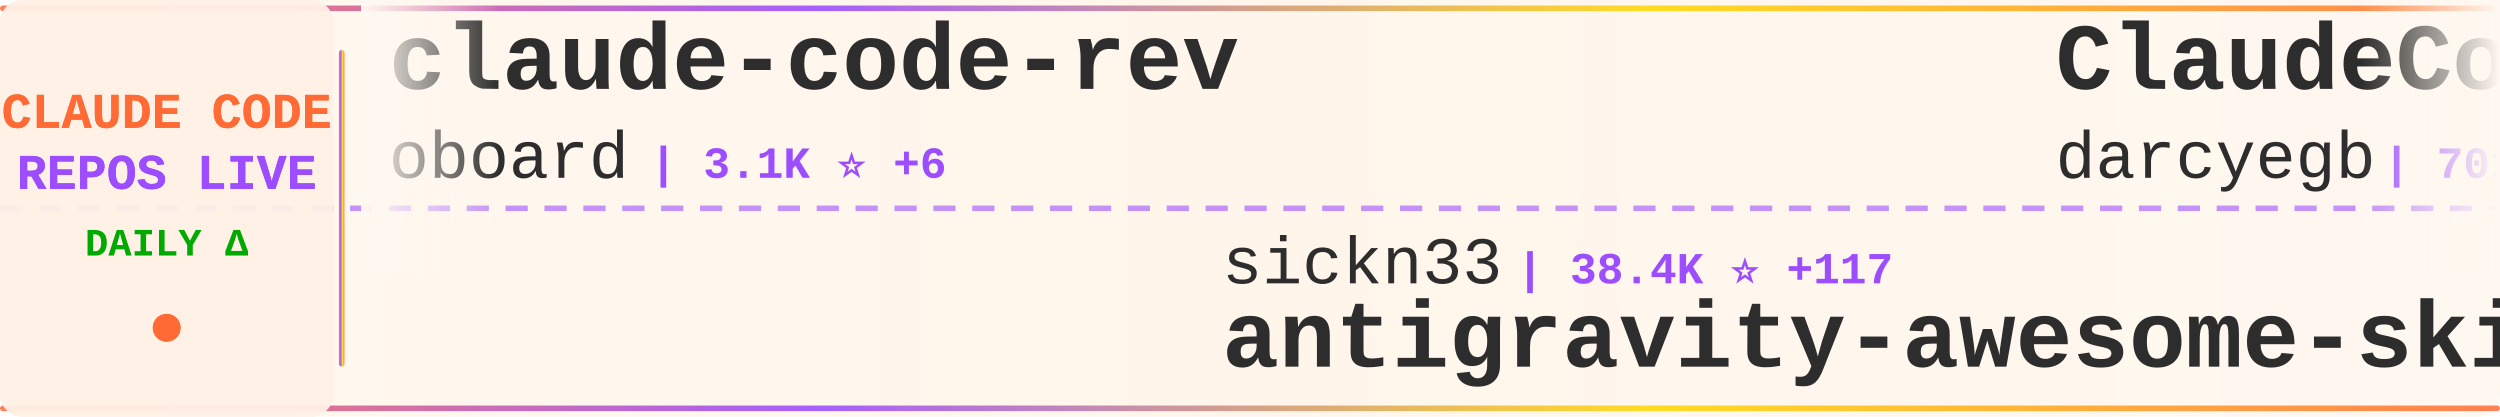
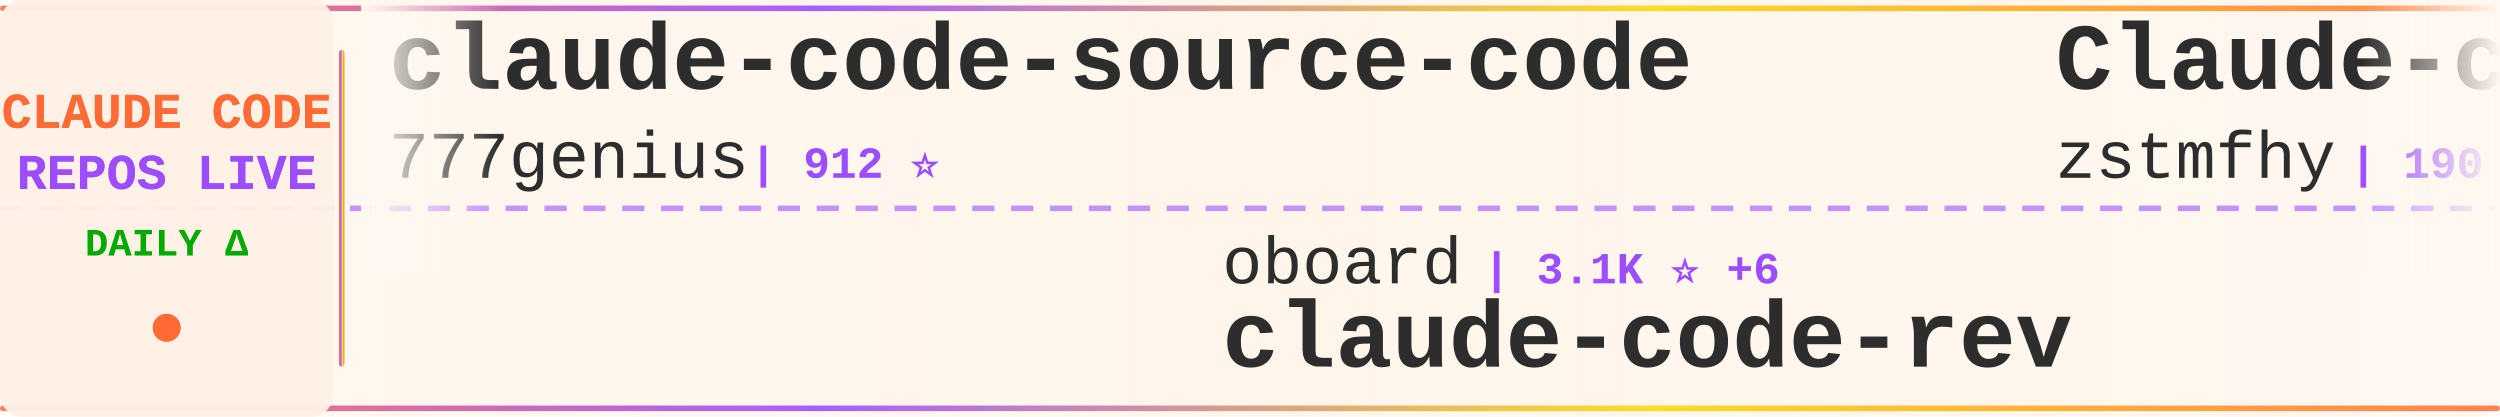
<svg xmlns="http://www.w3.org/2000/svg" width="900" height="150">
  <defs>
    <linearGradient id="tickerBg" x1="0%" y1="0%" x2="100%" y2="0%">
      <stop offset="0%" style="stop-color:#fff8f0;stop-opacity:0.98" />
      <stop offset="50%" style="stop-color:#fff5eb;stop-opacity:1" />
      <stop offset="100%" style="stop-color:#fff8f0;stop-opacity:0.98" />
    </linearGradient>
    <linearGradient id="borderGrad" x1="0%" y1="0%" x2="100%" y2="0%">
      <stop offset="0%" style="stop-color:#FF6B35;stop-opacity:0.85">
        <animate attributeName="stop-opacity" values="0.85;1;0.85" dur="2s" repeatCount="indefinite" />
      </stop>
      <stop offset="33%" style="stop-color:#9C4EFF;stop-opacity:0.9">
        <animate attributeName="stop-opacity" values="0.9;1;0.9" dur="2.2s" repeatCount="indefinite" />
      </stop>
      <stop offset="66%" style="stop-color:#FFD700;stop-opacity:0.85">
        <animate attributeName="stop-opacity" values="0.85;1;0.85" dur="1.8s" repeatCount="indefinite" />
      </stop>
      <stop offset="100%" style="stop-color:#FF6B35;stop-opacity:0.85">
        <animate attributeName="stop-opacity" values="0.85;1;0.85" dur="2s" repeatCount="indefinite" />
      </stop>
    </linearGradient>
    <filter id="textGlow">
      <feGaussianBlur stdDeviation="0.15" result="coloredBlur" />
      <feMerge>
        <feMergeNode in="coloredBlur" />
        <feMergeNode in="SourceGraphic" />
      </feMerge>
    </filter>
    <filter id="metricGlow">
      <feGaussianBlur stdDeviation="0.2" result="coloredBlur" />
      <feMerge>
        <feMergeNode in="coloredBlur" />
        <feMergeNode in="SourceGraphic" />
      </feMerge>
    </filter>
    <linearGradient id="leftFade" x1="0%" y1="0%" x2="100%" y2="0%">
      <stop offset="0%" style="stop-color:#fff8f0;stop-opacity:1" />
      <stop offset="100%" style="stop-color:#fff8f0;stop-opacity:0" />
    </linearGradient>
    <linearGradient id="rightFade" x1="0%" y1="0%" x2="100%" y2="0%">
      <stop offset="0%" style="stop-color:#fff8f0;stop-opacity:0" />
      <stop offset="100%" style="stop-color:#fff8f0;stop-opacity:1" />
    </linearGradient>
  </defs>
  <rect width="900" height="150" fill="url(#tickerBg)" rx="8" />
  <rect x="0" y="2" width="900" height="2" fill="url(#borderGrad)" rx="1" />
  <rect x="0" y="146" width="900" height="2" fill="url(#borderGrad)" rx="1" />
  <line x1="0" y1="75" x2="900" y2="75" stroke="#9C4EFF" stroke-width="2" stroke-dasharray="8 6" opacity="0.6" />
  <rect x="0" y="0" width="120" height="150" fill="#fff0e6" opacity="0.95" rx="8" />
  <text x="60" y="46" font-family="'Courier New', monospace" font-size="18" font-weight="bold" fill="#FF6B35" text-anchor="middle" filter="url(#textGlow)">
    CLAUDE CODE
  </text>
  <text x="60" y="68" font-family="'Courier New', monospace" font-size="18" font-weight="bold" fill="#9C4EFF" text-anchor="middle" filter="url(#textGlow)">
    REPOS LIVE
  </text>
  <text x="60" y="92" font-family="'Courier New', monospace" font-size="14" font-weight="bold" fill="#00aa00" text-anchor="middle">
    DAILY Δ
  </text>
  <circle cx="60" cy="118" r="5" fill="#FF6B35" filter="url(#metricGlow)">
    <animate attributeName="r" values="4;6;4" dur="1.5s" repeatCount="indefinite" />
    <animate attributeName="opacity" values="0.6;1;0.6" dur="1.5s" repeatCount="indefinite" />
  </circle>
  <rect x="122" y="18" width="2" height="114" fill="url(#borderGrad)" rx="1" />
  <clipPath id="tickerClip">
    <rect x="130" y="0" width="770" height="150" />
  </clipPath>
  <g clip-path="url(#tickerClip)">
    <g id="tickerItems">
      <animateTransform attributeName="transform" attributeType="XML" type="translate" from="0 0" to="-3000 0" dur="54s" repeatCount="indefinite" />
      <g transform="translate(0, 0)">
-         <text x="140" y="32" font-family="'Courier New', monospace" font-size="34" font-weight="bold" fill="#2d2d2d">claude-code-rev</text>
-         <text x="140" y="64" font-family="'Courier New', monospace" font-size="24" font-weight="normal" fill="#2d2d2d" opacity="1.0">oboard</text>
-         <text x="234" y="64" font-family="'Courier New', monospace" font-size="16" font-weight="bold" fill="#9C4EFF"> | 3.1K ⭐ +6</text>
+         <text x="140" y="32" font-family="'Courier New', monospace" font-size="34" font-weight="bold" fill="#2d2d2d">claude-code-source-code</text>
+         <text x="140" y="64" font-family="'Courier New', monospace" font-size="24" font-weight="normal" fill="#2d2d2d" opacity="1.0">777genius</text>
+         <text x="270" y="64" font-family="'Courier New', monospace" font-size="16" font-weight="bold" fill="#9C4EFF"> | 912 ⭐</text>
      </g>
      <g transform="translate(300, 0)">
-         <text x="140" y="102" font-family="'Courier New', monospace" font-size="24" font-weight="normal" fill="#2d2d2d" opacity="1.0">sickn33</text>
-         <text x="246" y="102" font-family="'Courier New', monospace" font-size="16" font-weight="bold" fill="#9C4EFF"> | 38.4K ⭐ +117</text>
-         <text x="140" y="132" font-family="'Courier New', monospace" font-size="34" font-weight="bold" fill="#2d2d2d">antigravity-awesome-skil...</text>
+         <text x="140" y="102" font-family="'Courier New', monospace" font-size="24" font-weight="normal" fill="#2d2d2d" opacity="1.0">oboard</text>
+         <text x="234" y="102" font-family="'Courier New', monospace" font-size="16" font-weight="bold" fill="#9C4EFF"> | 3.1K ⭐ +6</text>
+         <text x="140" y="132" font-family="'Courier New', monospace" font-size="34" font-weight="bold" fill="#2d2d2d">claude-code-rev</text>
      </g>
      <g transform="translate(600, 0)">
-         <text x="140" y="32" font-family="'Courier New', monospace" font-size="34" font-weight="bold" fill="#2d2d2d">ClaudeCodeAgents</text>
-         <text x="140" y="64" font-family="'Courier New', monospace" font-size="24" font-weight="normal" fill="#2d2d2d" opacity="1.0">darcyegb</text>
-         <text x="258" y="64" font-family="'Courier New', monospace" font-size="16" font-weight="bold" fill="#9C4EFF"> | 701 ⭐ +1</text>
+         <text x="140" y="32" font-family="'Courier New', monospace" font-size="34" font-weight="bold" fill="#2d2d2d">Claude-code</text>
+         <text x="140" y="64" font-family="'Courier New', monospace" font-size="24" font-weight="normal" fill="#2d2d2d" opacity="1.0">zstmfhy</text>
+         <text x="246" y="64" font-family="'Courier New', monospace" font-size="16" font-weight="bold" fill="#9C4EFF"> | 190 ⭐</text>
      </g>
      <g transform="translate(900, 0)">
-         <text x="140" y="102" font-family="'Courier New', monospace" font-size="24" font-weight="normal" fill="#2d2d2d" opacity="1.0">JrCx7scC</text>
-         <text x="258" y="102" font-family="'Courier New', monospace" font-size="16" font-weight="bold" fill="#9C4EFF"> | 368 ⭐</text>
-         <text x="140" y="132" font-family="'Courier New', monospace" font-size="34" font-weight="bold" fill="#2d2d2d">claude-code-source</text>
+         <text x="140" y="102" font-family="'Courier New', monospace" font-size="24" font-weight="normal" fill="#2d2d2d" opacity="1.0">T-Lab-CUHKSZ</text>
+         <text x="306" y="102" font-family="'Courier New', monospace" font-size="16" font-weight="bold" fill="#9C4EFF"> | 313 ⭐ +1</text>
+         <text x="140" y="132" font-family="'Courier New', monospace" font-size="34" font-weight="bold" fill="#2d2d2d">claude-code</text>
      </g>
      <g transform="translate(1200, 0)">
-         <text x="140" y="32" font-family="'Courier New', monospace" font-size="34" font-weight="bold" fill="#2d2d2d">claude-code-sourcemap</text>
-         <text x="140" y="64" font-family="'Courier New', monospace" font-size="24" font-weight="normal" fill="#2d2d2d" opacity="1.0">Hyper66666</text>
-         <text x="282" y="64" font-family="'Courier New', monospace" font-size="16" font-weight="bold" fill="#9C4EFF"> | 214 ⭐</text>
+         <text x="140" y="32" font-family="'Courier New', monospace" font-size="34" font-weight="bold" fill="#2d2d2d">claude-code</text>
+         <text x="140" y="64" font-family="'Courier New', monospace" font-size="24" font-weight="normal" fill="#2d2d2d" opacity="1.0">codeaashu</text>
+         <text x="270" y="64" font-family="'Courier New', monospace" font-size="16" font-weight="bold" fill="#9C4EFF"> | 2.7K ⭐ +7</text>
      </g>
      <g transform="translate(1500, 0)">
-         <text x="140" y="102" font-family="'Courier New', monospace" font-size="24" font-weight="normal" fill="#2d2d2d" opacity="1.0">777genius</text>
-         <text x="270" y="102" font-family="'Courier New', monospace" font-size="16" font-weight="bold" fill="#9C4EFF"> | 912 ⭐</text>
-         <text x="140" y="132" font-family="'Courier New', monospace" font-size="34" font-weight="bold" fill="#2d2d2d">claude-code-source-code</text>
+         <text x="140" y="102" font-family="'Courier New', monospace" font-size="24" font-weight="normal" fill="#2d2d2d" opacity="1.0">Maciek-roboblog</text>
+         <text x="342" y="102" font-family="'Courier New', monospace" font-size="16" font-weight="bold" fill="#9C4EFF"> | 8.0K ⭐ +13</text>
+         <text x="140" y="132" font-family="'Courier New', monospace" font-size="34" font-weight="bold" fill="#2d2d2d">Claude-Code-Usage-Monito...</text>
      </g>
      <g transform="translate(1800, 0)">
-         <text x="140" y="32" font-family="'Courier New', monospace" font-size="34" font-weight="bold" fill="#2d2d2d">claude-code</text>
-         <text x="140" y="64" font-family="'Courier New', monospace" font-size="24" font-weight="normal" fill="#2d2d2d" opacity="1.0">freestylefly</text>
-         <text x="306" y="64" font-family="'Courier New', monospace" font-size="16" font-weight="bold" fill="#9C4EFF"> | 125 ⭐</text>
+         <text x="140" y="32" font-family="'Courier New', monospace" font-size="34" font-weight="bold" fill="#2d2d2d">claude-code-ultimate-gui...</text>
+         <text x="140" y="64" font-family="'Courier New', monospace" font-size="24" font-weight="normal" fill="#2d2d2d" opacity="1.0">FlorianBruniaux</text>
+         <text x="342" y="64" font-family="'Courier New', monospace" font-size="16" font-weight="bold" fill="#9C4EFF"> | 4.5K ⭐ +16</text>
      </g>
      <g transform="translate(2100, 0)">
-         <text x="140" y="102" font-family="'Courier New', monospace" font-size="24" font-weight="normal" fill="#2d2d2d" opacity="1.0">pengchengneo</text>
-         <text x="306" y="102" font-family="'Courier New', monospace" font-size="16" font-weight="bold" fill="#9C4EFF"> | 1.4K ⭐ +6</text>
-         <text x="140" y="132" font-family="'Courier New', monospace" font-size="34" font-weight="bold" fill="#2d2d2d">Claude-Code</text>
+         <text x="140" y="102" font-family="'Courier New', monospace" font-size="24" font-weight="normal" fill="#2d2d2d" opacity="1.0">kodu-ai</text>
+         <text x="246" y="102" font-family="'Courier New', monospace" font-size="16" font-weight="bold" fill="#9C4EFF"> | 5.3K ⭐</text>
+         <text x="140" y="132" font-family="'Courier New', monospace" font-size="34" font-weight="bold" fill="#2d2d2d">claude-coder</text>
      </g>
      <g transform="translate(2400, 0)">
-         <text x="140" y="32" font-family="'Courier New', monospace" font-size="34" font-weight="bold" fill="#2d2d2d">claude_codex_bridge</text>
-         <text x="140" y="64" font-family="'Courier New', monospace" font-size="24" font-weight="normal" fill="#2d2d2d" opacity="1.0">SeemSeam</text>
-         <text x="258" y="64" font-family="'Courier New', monospace" font-size="16" font-weight="bold" fill="#9C4EFF"> | 2.7K ⭐ +9</text>
+         <text x="140" y="32" font-family="'Courier New', monospace" font-size="34" font-weight="bold" fill="#2d2d2d">claude-code-analysis</text>
+         <text x="140" y="64" font-family="'Courier New', monospace" font-size="24" font-weight="normal" fill="#2d2d2d" opacity="1.0">liuup</text>
+         <text x="222" y="64" font-family="'Courier New', monospace" font-size="16" font-weight="bold" fill="#9C4EFF"> | 2.7K ⭐ +25</text>
      </g>
      <g transform="translate(2700, 0)">
-         <text x="140" y="102" font-family="'Courier New', monospace" font-size="24" font-weight="normal" fill="#2d2d2d" opacity="1.0">VineeTagarwaL-code</text>
-         <text x="378" y="102" font-family="'Courier New', monospace" font-size="16" font-weight="bold" fill="#9C4EFF"> | 275 ⭐</text>
-         <text x="140" y="132" font-family="'Courier New', monospace" font-size="34" font-weight="bold" fill="#2d2d2d">claude-code</text>
+         <text x="140" y="102" font-family="'Courier New', monospace" font-size="24" font-weight="normal" fill="#2d2d2d" opacity="1.0">pedrohcgs</text>
+         <text x="270" y="102" font-family="'Courier New', monospace" font-size="16" font-weight="bold" fill="#9C4EFF"> | 1.1K ⭐ +1</text>
+         <text x="140" y="132" font-family="'Courier New', monospace" font-size="34" font-weight="bold" fill="#2d2d2d">claude-code-my-workflow</text>
      </g>
      <g transform="translate(3000, 0)">
-         <text x="140" y="32" font-family="'Courier New', monospace" font-size="34" font-weight="bold" fill="#2d2d2d">claude-code-rev</text>
-         <text x="140" y="64" font-family="'Courier New', monospace" font-size="24" font-weight="normal" fill="#2d2d2d" opacity="1.0">oboard</text>
-         <text x="234" y="64" font-family="'Courier New', monospace" font-size="16" font-weight="bold" fill="#9C4EFF"> | 3.1K ⭐ +6</text>
+         <text x="140" y="32" font-family="'Courier New', monospace" font-size="34" font-weight="bold" fill="#2d2d2d">claude-code-source-code</text>
+         <text x="140" y="64" font-family="'Courier New', monospace" font-size="24" font-weight="normal" fill="#2d2d2d" opacity="1.0">777genius</text>
+         <text x="270" y="64" font-family="'Courier New', monospace" font-size="16" font-weight="bold" fill="#9C4EFF"> | 912 ⭐</text>
      </g>
      <g transform="translate(3300, 0)">
-         <text x="140" y="102" font-family="'Courier New', monospace" font-size="24" font-weight="normal" fill="#2d2d2d" opacity="1.0">sickn33</text>
-         <text x="246" y="102" font-family="'Courier New', monospace" font-size="16" font-weight="bold" fill="#9C4EFF"> | 38.4K ⭐ +117</text>
-         <text x="140" y="132" font-family="'Courier New', monospace" font-size="34" font-weight="bold" fill="#2d2d2d">antigravity-awesome-skil...</text>
+         <text x="140" y="102" font-family="'Courier New', monospace" font-size="24" font-weight="normal" fill="#2d2d2d" opacity="1.0">oboard</text>
+         <text x="234" y="102" font-family="'Courier New', monospace" font-size="16" font-weight="bold" fill="#9C4EFF"> | 3.1K ⭐ +6</text>
+         <text x="140" y="132" font-family="'Courier New', monospace" font-size="34" font-weight="bold" fill="#2d2d2d">claude-code-rev</text>
      </g>
      <g transform="translate(3600, 0)">
-         <text x="140" y="32" font-family="'Courier New', monospace" font-size="34" font-weight="bold" fill="#2d2d2d">ClaudeCodeAgents</text>
-         <text x="140" y="64" font-family="'Courier New', monospace" font-size="24" font-weight="normal" fill="#2d2d2d" opacity="1.0">darcyegb</text>
-         <text x="258" y="64" font-family="'Courier New', monospace" font-size="16" font-weight="bold" fill="#9C4EFF"> | 701 ⭐ +1</text>
+         <text x="140" y="32" font-family="'Courier New', monospace" font-size="34" font-weight="bold" fill="#2d2d2d">Claude-code</text>
+         <text x="140" y="64" font-family="'Courier New', monospace" font-size="24" font-weight="normal" fill="#2d2d2d" opacity="1.0">zstmfhy</text>
+         <text x="246" y="64" font-family="'Courier New', monospace" font-size="16" font-weight="bold" fill="#9C4EFF"> | 190 ⭐</text>
      </g>
      <g transform="translate(3900, 0)">
-         <text x="140" y="102" font-family="'Courier New', monospace" font-size="24" font-weight="normal" fill="#2d2d2d" opacity="1.0">JrCx7scC</text>
-         <text x="258" y="102" font-family="'Courier New', monospace" font-size="16" font-weight="bold" fill="#9C4EFF"> | 368 ⭐</text>
-         <text x="140" y="132" font-family="'Courier New', monospace" font-size="34" font-weight="bold" fill="#2d2d2d">claude-code-source</text>
+         <text x="140" y="102" font-family="'Courier New', monospace" font-size="24" font-weight="normal" fill="#2d2d2d" opacity="1.0">T-Lab-CUHKSZ</text>
+         <text x="306" y="102" font-family="'Courier New', monospace" font-size="16" font-weight="bold" fill="#9C4EFF"> | 313 ⭐ +1</text>
+         <text x="140" y="132" font-family="'Courier New', monospace" font-size="34" font-weight="bold" fill="#2d2d2d">claude-code</text>
      </g>
    </g>
  </g>
  <rect x="130" y="0" width="50" height="100" fill="url(#leftFade)" />
  <rect x="850" y="0" width="50" height="100" fill="url(#rightFade)" />
</svg>
